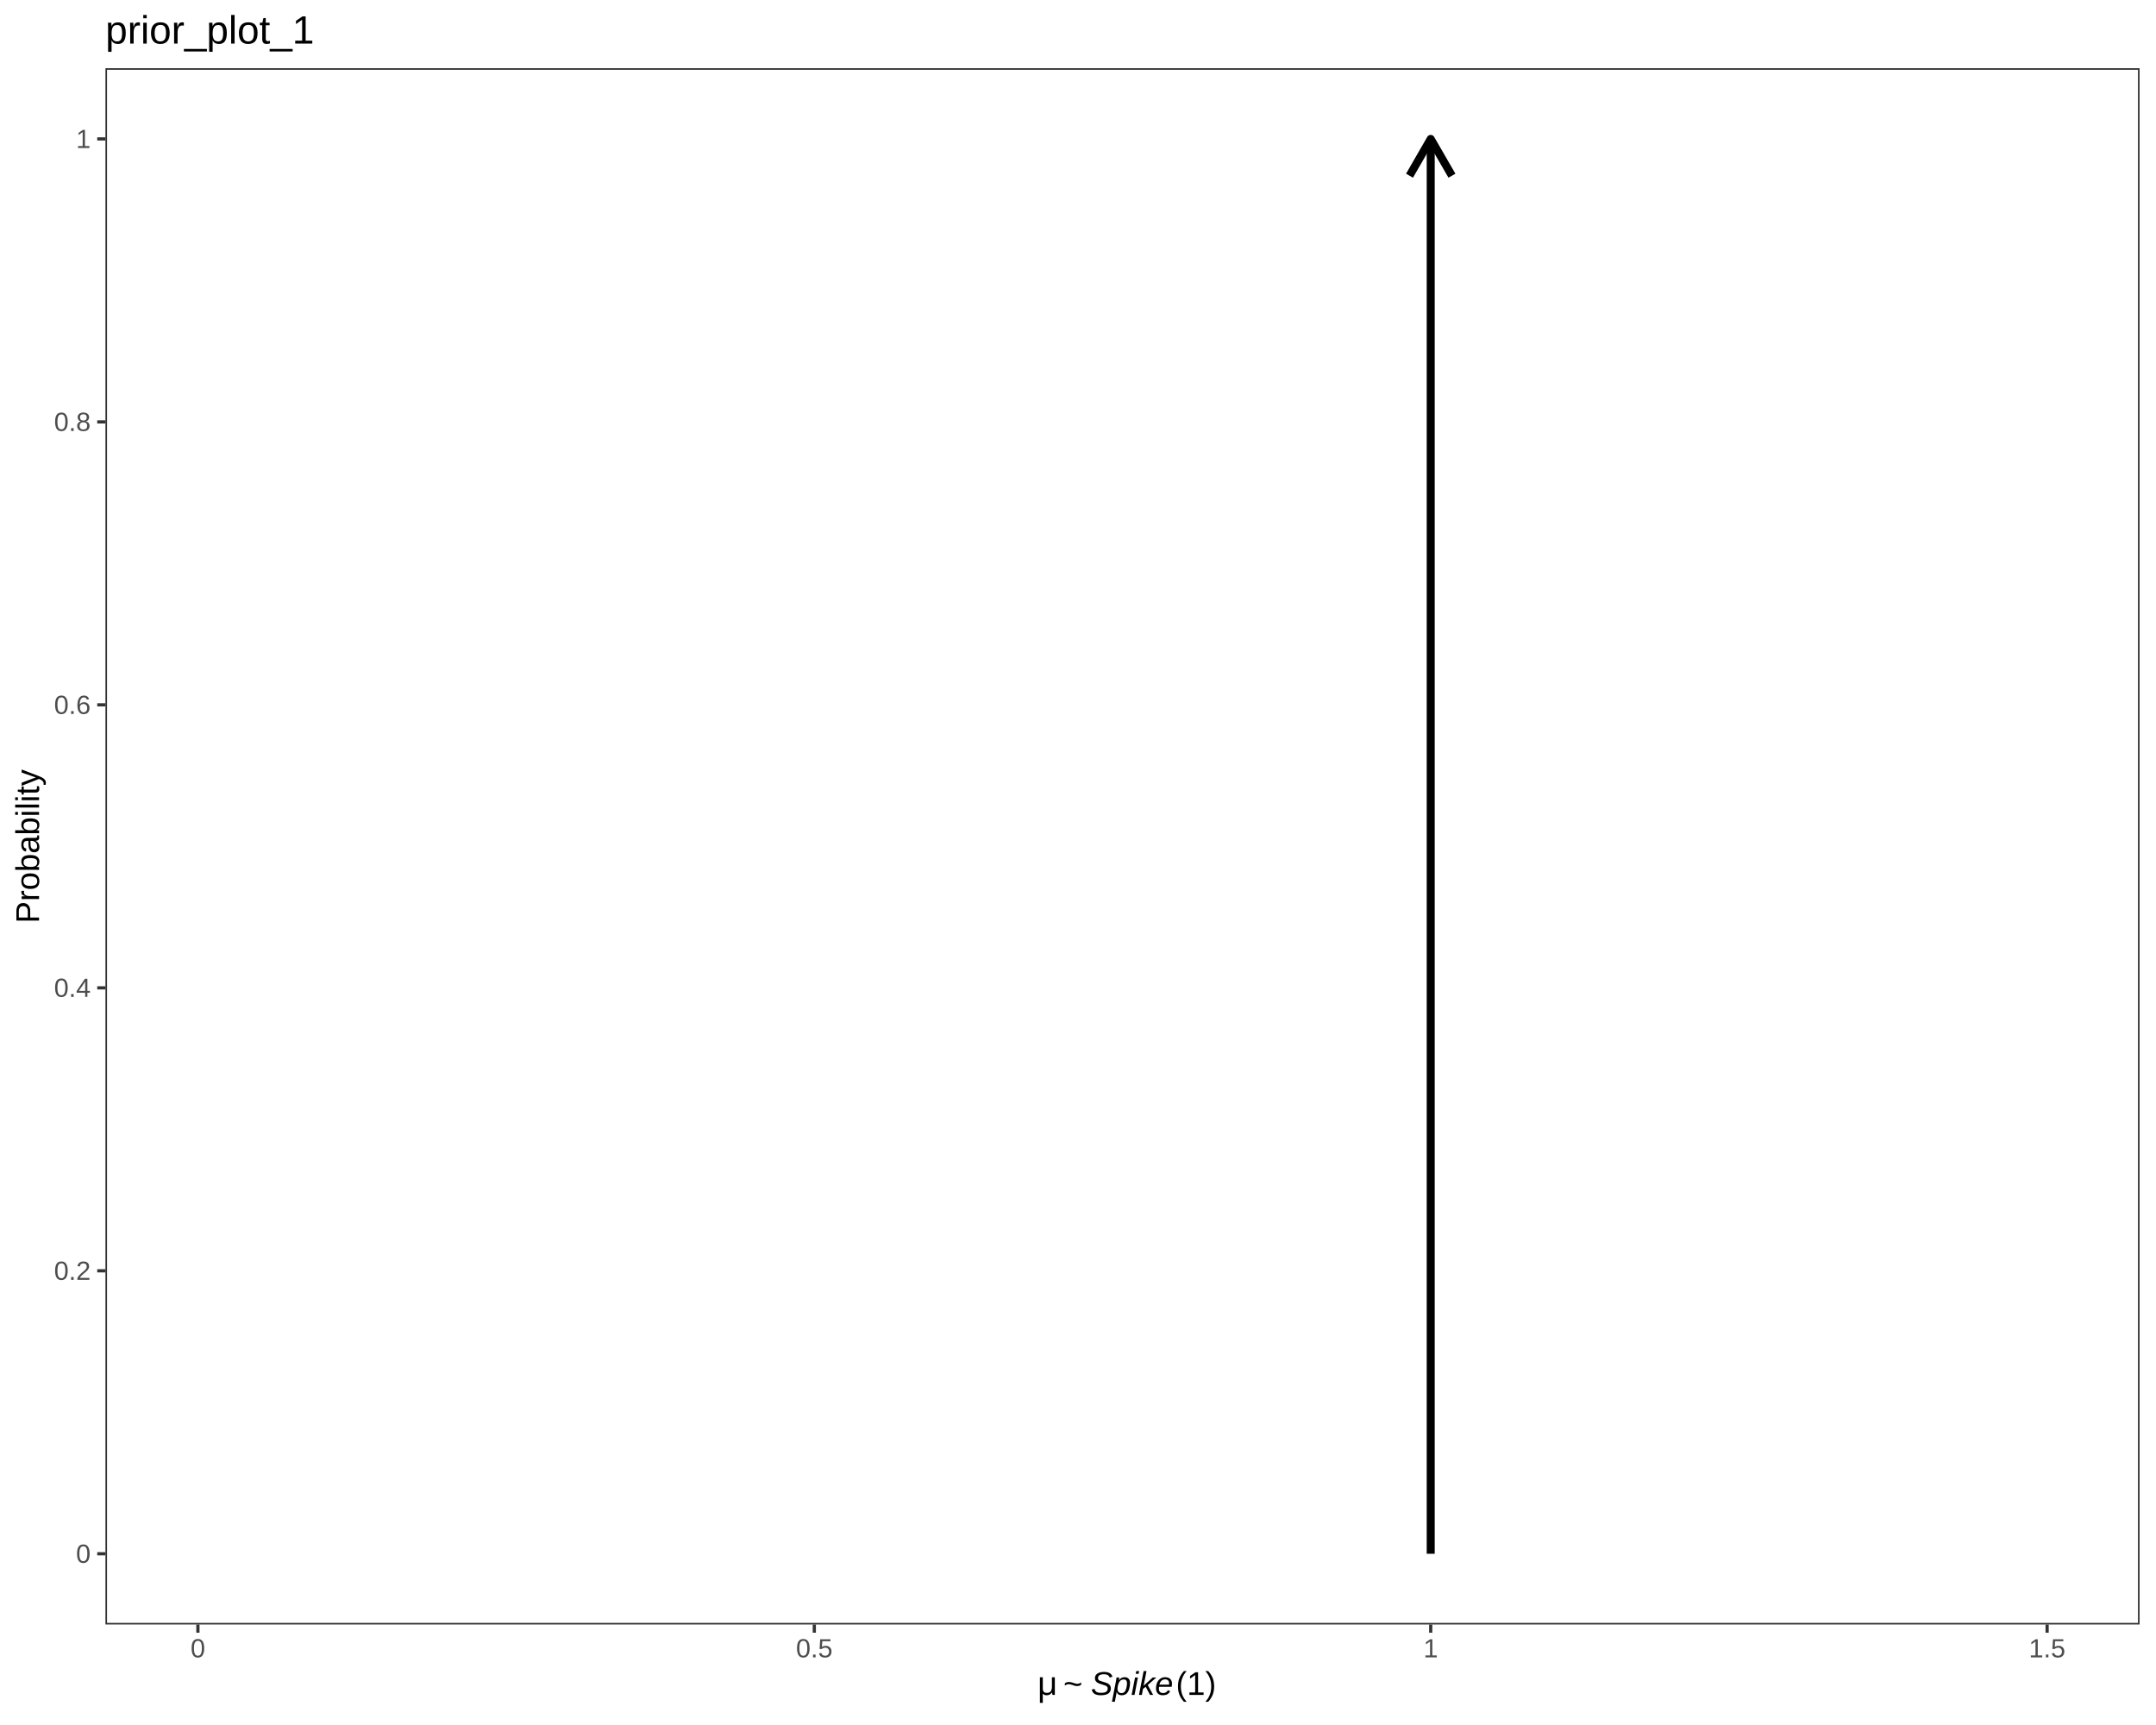
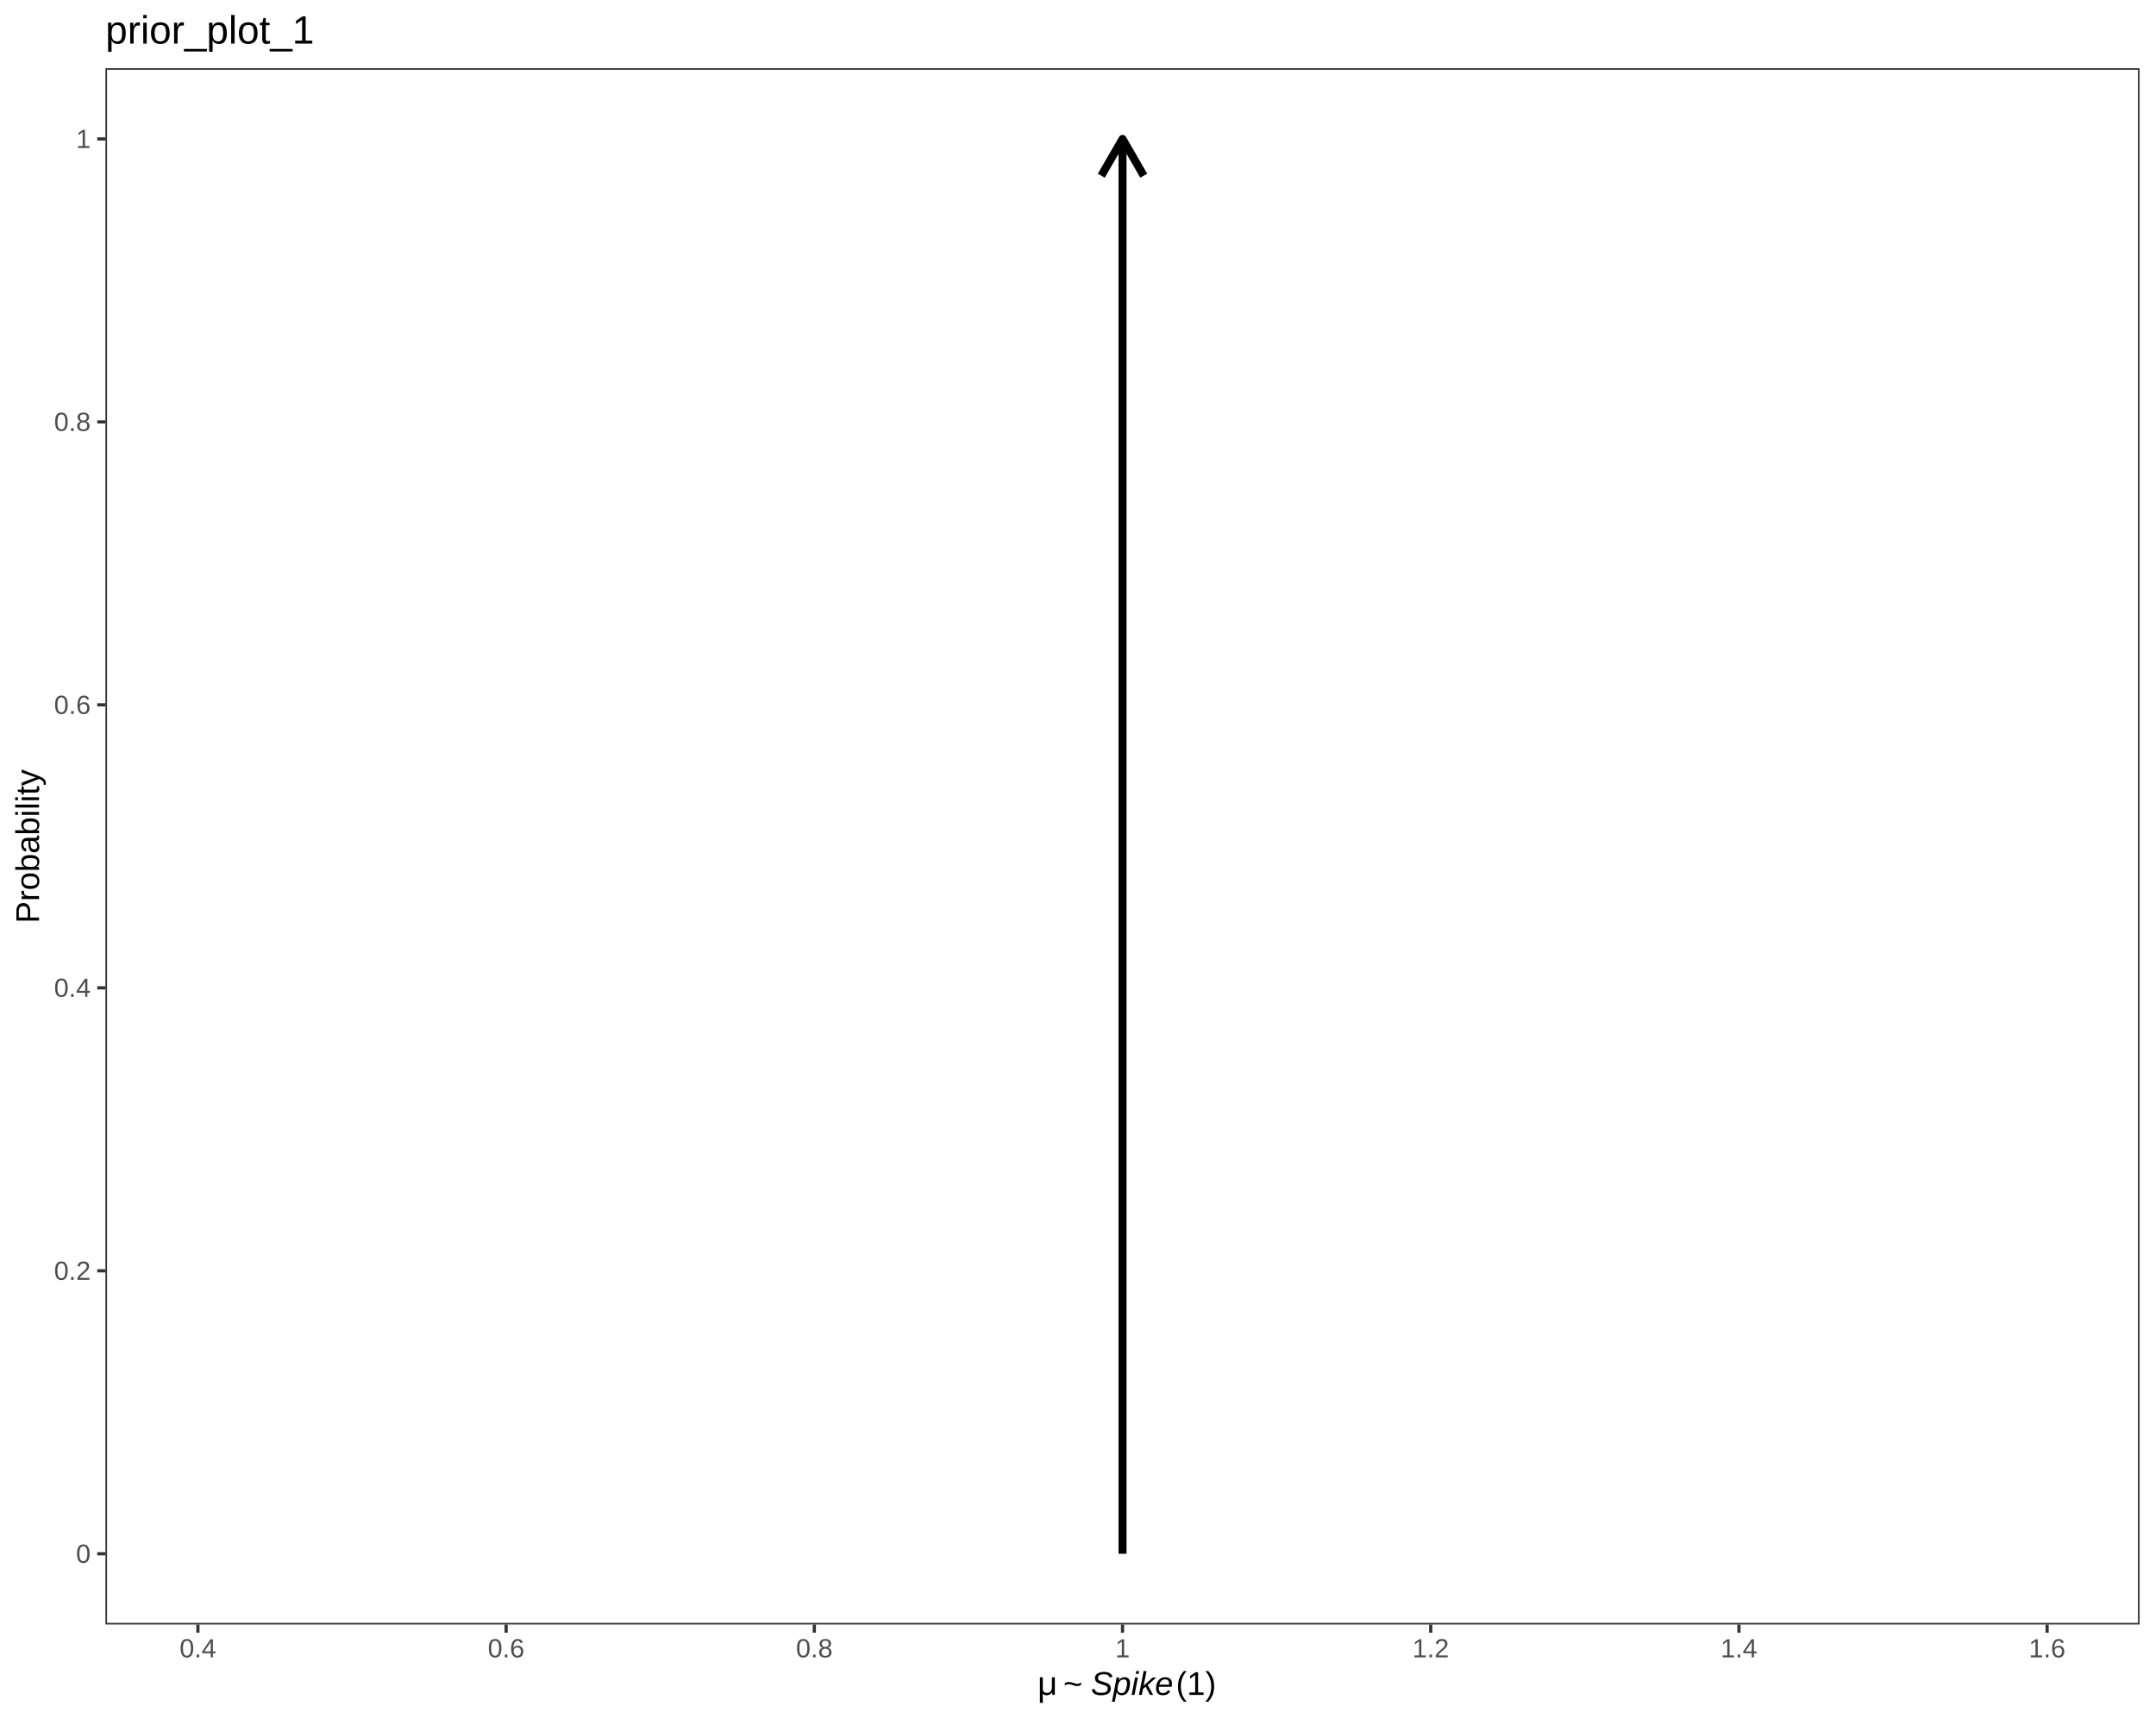
<svg xmlns="http://www.w3.org/2000/svg" viewBox="0 0 720.00 576.00">
  <defs>
    <style type="text/css">
    line, polyline, polygon, path, rect, circle {
      fill: none;
      stroke: #000000;
      stroke-linecap: round;
      stroke-linejoin: round;
      stroke-miterlimit: 10.00;
    }
  </style>
  </defs>
  <rect width="100%" height="100%" style="stroke: none; fill: #FFFFFF;" />
  <rect x="0.00" y="0.00" width="720.00" height="576.00" style="stroke-width: 1.07; stroke: #FFFFFF; fill: #FFFFFF;" />
  <defs>
    <clipPath id="cpMzUuMjF8NzE0LjUyfDU0Mi40NHwyMi43Nw==">
      <rect x="35.21" y="22.77" width="679.31" height="519.67" />
    </clipPath>
  </defs>
  <rect x="35.21" y="22.77" width="679.31" height="519.67" style="stroke-width: 1.07; stroke: none; fill: #FFFFFF;" clip-path="url(#cpMzUuMjF8NzE0LjUyfDU0Mi40NHwyMi43Nw==)" />
-   <line x1="477.79" y1="518.82" x2="477.79" y2="46.39" style="stroke-width: 2.67; stroke-linecap: butt;" clip-path="url(#cpMzUuMjF8NzE0LjUyfDU0Mi40NHwyMi43Nw==)" />
-   <polyline points="484.88,58.67 477.79,46.39 470.71,58.67 " style="stroke-width: 2.67; stroke-linecap: butt;" clip-path="url(#cpMzUuMjF8NzE0LjUyfDU0Mi40NHwyMi43Nw==)" />
+   <line x1="374.87" y1="518.82" x2="374.87" y2="46.39" style="stroke-width: 2.67; stroke-linecap: butt;" clip-path="url(#cpMzUuMjF8NzE0LjUyfDU0Mi40NHwyMi43Nw==)" />
+   <polyline points="381.95,58.67 374.87,46.39 367.78,58.67 " style="stroke-width: 2.67; stroke-linecap: butt;" clip-path="url(#cpMzUuMjF8NzE0LjUyfDU0Mi40NHwyMi43Nw==)" />
  <rect x="35.21" y="22.77" width="679.31" height="519.67" style="stroke-width: 1.07; stroke: #333333;" clip-path="url(#cpMzUuMjF8NzE0LjUyfDU0Mi40NHwyMi43Nw==)" />
  <defs>
    <clipPath id="cpMC4wMHw3MjAuMDB8NTc2LjAwfDAuMDA=">
      <rect x="0.00" y="0.00" width="720.00" height="576.00" />
    </clipPath>
  </defs>
  <g clip-path="url(#cpMC4wMHw3MjAuMDB8NTc2LjAwfDAuMDA=)">
    <text x="25.39" y="521.85" style="font-size: 8.80px; fill: #4D4D4D; font-family: Liberation Sans;" textLength="4.89px" lengthAdjust="spacingAndGlyphs">0</text>
  </g>
  <g clip-path="url(#cpMC4wMHw3MjAuMDB8NTc2LjAwfDAuMDA=)">
    <text x="18.06" y="427.36" style="font-size: 8.80px; fill: #4D4D4D; font-family: Liberation Sans;" textLength="12.22px" lengthAdjust="spacingAndGlyphs">0.2</text>
  </g>
  <g clip-path="url(#cpMC4wMHw3MjAuMDB8NTc2LjAwfDAuMDA=)">
    <text x="18.06" y="332.87" style="font-size: 8.80px; fill: #4D4D4D; font-family: Liberation Sans;" textLength="12.22px" lengthAdjust="spacingAndGlyphs">0.4</text>
  </g>
  <g clip-path="url(#cpMC4wMHw3MjAuMDB8NTc2LjAwfDAuMDA=)">
    <text x="18.06" y="238.39" style="font-size: 8.80px; fill: #4D4D4D; font-family: Liberation Sans;" textLength="12.22px" lengthAdjust="spacingAndGlyphs">0.6</text>
  </g>
  <g clip-path="url(#cpMC4wMHw3MjAuMDB8NTc2LjAwfDAuMDA=)">
    <text x="18.06" y="143.90" style="font-size: 8.80px; fill: #4D4D4D; font-family: Liberation Sans;" textLength="12.22px" lengthAdjust="spacingAndGlyphs">0.8</text>
  </g>
  <g clip-path="url(#cpMC4wMHw3MjAuMDB8NTc2LjAwfDAuMDA=)">
    <text x="25.39" y="49.42" style="font-size: 8.80px; fill: #4D4D4D; font-family: Liberation Sans;" textLength="4.89px" lengthAdjust="spacingAndGlyphs">1</text>
  </g>
  <polyline points="32.47,518.82 35.21,518.82 " style="stroke-width: 1.07; stroke: #333333; stroke-linecap: butt;" clip-path="url(#cpMC4wMHw3MjAuMDB8NTc2LjAwfDAuMDA=)" />
  <polyline points="32.47,424.34 35.21,424.34 " style="stroke-width: 1.07; stroke: #333333; stroke-linecap: butt;" clip-path="url(#cpMC4wMHw3MjAuMDB8NTc2LjAwfDAuMDA=)" />
  <polyline points="32.47,329.85 35.21,329.85 " style="stroke-width: 1.07; stroke: #333333; stroke-linecap: butt;" clip-path="url(#cpMC4wMHw3MjAuMDB8NTc2LjAwfDAuMDA=)" />
  <polyline points="32.47,235.36 35.21,235.36 " style="stroke-width: 1.07; stroke: #333333; stroke-linecap: butt;" clip-path="url(#cpMC4wMHw3MjAuMDB8NTc2LjAwfDAuMDA=)" />
  <polyline points="32.47,140.88 35.21,140.88 " style="stroke-width: 1.07; stroke: #333333; stroke-linecap: butt;" clip-path="url(#cpMC4wMHw3MjAuMDB8NTc2LjAwfDAuMDA=)" />
  <polyline points="32.47,46.39 35.21,46.39 " style="stroke-width: 1.07; stroke: #333333; stroke-linecap: butt;" clip-path="url(#cpMC4wMHw3MjAuMDB8NTc2LjAwfDAuMDA=)" />
  <polyline points="66.09,545.18 66.09,542.44 " style="stroke-width: 1.07; stroke: #333333; stroke-linecap: butt;" clip-path="url(#cpMC4wMHw3MjAuMDB8NTc2LjAwfDAuMDA=)" />
+   <polyline points="169.02,545.18 169.02,542.44 " style="stroke-width: 1.07; stroke: #333333; stroke-linecap: butt;" clip-path="url(#cpMC4wMHw3MjAuMDB8NTc2LjAwfDAuMDA=)" />
  <polyline points="271.94,545.18 271.94,542.44 " style="stroke-width: 1.07; stroke: #333333; stroke-linecap: butt;" clip-path="url(#cpMC4wMHw3MjAuMDB8NTc2LjAwfDAuMDA=)" />
+   <polyline points="374.87,545.18 374.87,542.44 " style="stroke-width: 1.07; stroke: #333333; stroke-linecap: butt;" clip-path="url(#cpMC4wMHw3MjAuMDB8NTc2LjAwfDAuMDA=)" />
  <polyline points="477.79,545.18 477.79,542.44 " style="stroke-width: 1.07; stroke: #333333; stroke-linecap: butt;" clip-path="url(#cpMC4wMHw3MjAuMDB8NTc2LjAwfDAuMDA=)" />
+   <polyline points="580.72,545.18 580.72,542.44 " style="stroke-width: 1.07; stroke: #333333; stroke-linecap: butt;" clip-path="url(#cpMC4wMHw3MjAuMDB8NTc2LjAwfDAuMDA=)" />
  <polyline points="683.64,545.18 683.64,542.44 " style="stroke-width: 1.07; stroke: #333333; stroke-linecap: butt;" clip-path="url(#cpMC4wMHw3MjAuMDB8NTc2LjAwfDAuMDA=)" />
  <g clip-path="url(#cpMC4wMHw3MjAuMDB8NTc2LjAwfDAuMDA=)">
-     <text x="63.65" y="553.42" style="font-size: 8.80px; fill: #4D4D4D; font-family: Liberation Sans;" textLength="4.89px" lengthAdjust="spacingAndGlyphs">0</text>
+     <text x="59.98" y="553.42" style="font-size: 8.80px; fill: #4D4D4D; font-family: Liberation Sans;" textLength="12.22px" lengthAdjust="spacingAndGlyphs">0.4</text>
  </g>
  <g clip-path="url(#cpMC4wMHw3MjAuMDB8NTc2LjAwfDAuMDA=)">
-     <text x="265.83" y="553.42" style="font-size: 8.80px; fill: #4D4D4D; font-family: Liberation Sans;" textLength="12.22px" lengthAdjust="spacingAndGlyphs">0.5</text>
+     <text x="162.91" y="553.42" style="font-size: 8.80px; fill: #4D4D4D; font-family: Liberation Sans;" textLength="12.22px" lengthAdjust="spacingAndGlyphs">0.6</text>
  </g>
  <g clip-path="url(#cpMC4wMHw3MjAuMDB8NTc2LjAwfDAuMDA=)">
-     <text x="475.35" y="553.42" style="font-size: 8.80px; fill: #4D4D4D; font-family: Liberation Sans;" textLength="4.89px" lengthAdjust="spacingAndGlyphs">1</text>
+     <text x="265.83" y="553.42" style="font-size: 8.80px; fill: #4D4D4D; font-family: Liberation Sans;" textLength="12.22px" lengthAdjust="spacingAndGlyphs">0.8</text>
  </g>
  <g clip-path="url(#cpMC4wMHw3MjAuMDB8NTc2LjAwfDAuMDA=)">
-     <text x="677.53" y="553.42" style="font-size: 8.80px; fill: #4D4D4D; font-family: Liberation Sans;" textLength="12.22px" lengthAdjust="spacingAndGlyphs">1.5</text>
+     <text x="372.42" y="553.42" style="font-size: 8.80px; fill: #4D4D4D; font-family: Liberation Sans;" textLength="4.89px" lengthAdjust="spacingAndGlyphs">1</text>
+   </g>
+   <g clip-path="url(#cpMC4wMHw3MjAuMDB8NTc2LjAwfDAuMDA=)">
+     <text x="471.68" y="553.42" style="font-size: 8.80px; fill: #4D4D4D; font-family: Liberation Sans;" textLength="12.22px" lengthAdjust="spacingAndGlyphs">1.2</text>
+   </g>
+   <g clip-path="url(#cpMC4wMHw3MjAuMDB8NTc2LjAwfDAuMDA=)">
+     <text x="574.61" y="553.42" style="font-size: 8.80px; fill: #4D4D4D; font-family: Liberation Sans;" textLength="12.22px" lengthAdjust="spacingAndGlyphs">1.4</text>
+   </g>
+   <g clip-path="url(#cpMC4wMHw3MjAuMDB8NTc2LjAwfDAuMDA=)">
+     <text x="677.53" y="553.42" style="font-size: 8.80px; fill: #4D4D4D; font-family: Liberation Sans;" textLength="12.22px" lengthAdjust="spacingAndGlyphs">1.6</text>
  </g>
  <g clip-path="url(#cpMC4wMHw3MjAuMDB8NTc2LjAwfDAuMDA=)">
    <text x="343.59" y="565.96" style="font-size: 11.00px; font-family: Symbola;" textLength="2.75px" lengthAdjust="spacingAndGlyphs"> </text>
  </g>
  <g clip-path="url(#cpMC4wMHw3MjAuMDB8NTc2LjAwfDAuMDA=)">
    <text x="346.34" y="565.96" style="font-size: 11.00px; font-family: Symbola;" textLength="6.02px" lengthAdjust="spacingAndGlyphs">μ</text>
  </g>
  <g clip-path="url(#cpMC4wMHw3MjAuMDB8NTc2LjAwfDAuMDA=)">
    <text x="352.36" y="565.96" style="font-size: 11.00px; font-family: Symbola;" textLength="2.75px" lengthAdjust="spacingAndGlyphs"> </text>
  </g>
  <g clip-path="url(#cpMC4wMHw3MjAuMDB8NTc2LjAwfDAuMDA=)">
    <text x="355.11" y="565.96" style="font-size: 11.00px; font-family: Liberation Sans;" textLength="6.42px" lengthAdjust="spacingAndGlyphs">~</text>
  </g>
  <g clip-path="url(#cpMC4wMHw3MjAuMDB8NTc2LjAwfDAuMDA=)">
    <text x="361.53" y="565.96" style="font-size: 11.00px; font-family: Symbola;" textLength="2.75px" lengthAdjust="spacingAndGlyphs"> </text>
  </g>
  <g clip-path="url(#cpMC4wMHw3MjAuMDB8NTc2LjAwfDAuMDA=)">
    <text x="364.28" y="565.96" style="font-size: 11.00px; font-style: italic; font-family: Liberation Sans;" textLength="27.53px" lengthAdjust="spacingAndGlyphs">Spike</text>
  </g>
  <g clip-path="url(#cpMC4wMHw3MjAuMDB8NTc2LjAwfDAuMDA=)">
    <text x="392.70" y="565.96" style="font-size: 11.00px; font-family: Liberation Sans;" textLength="13.44px" lengthAdjust="spacingAndGlyphs">(1)</text>
  </g>
  <g clip-path="url(#cpMC4wMHw3MjAuMDB8NTc2LjAwfDAuMDA=)">
    <text transform="translate(13.04,308.29) rotate(-90)" style="font-size: 11.00px; font-family: Liberation Sans;" textLength="51.38px" lengthAdjust="spacingAndGlyphs">Probability</text>
  </g>
  <g clip-path="url(#cpMC4wMHw3MjAuMDB8NTc2LjAwfDAuMDA=)">
    <text x="35.21" y="14.56" style="font-size: 13.20px; font-family: Liberation Sans;" textLength="69.61px" lengthAdjust="spacingAndGlyphs">prior_plot_1</text>
  </g>
</svg>
